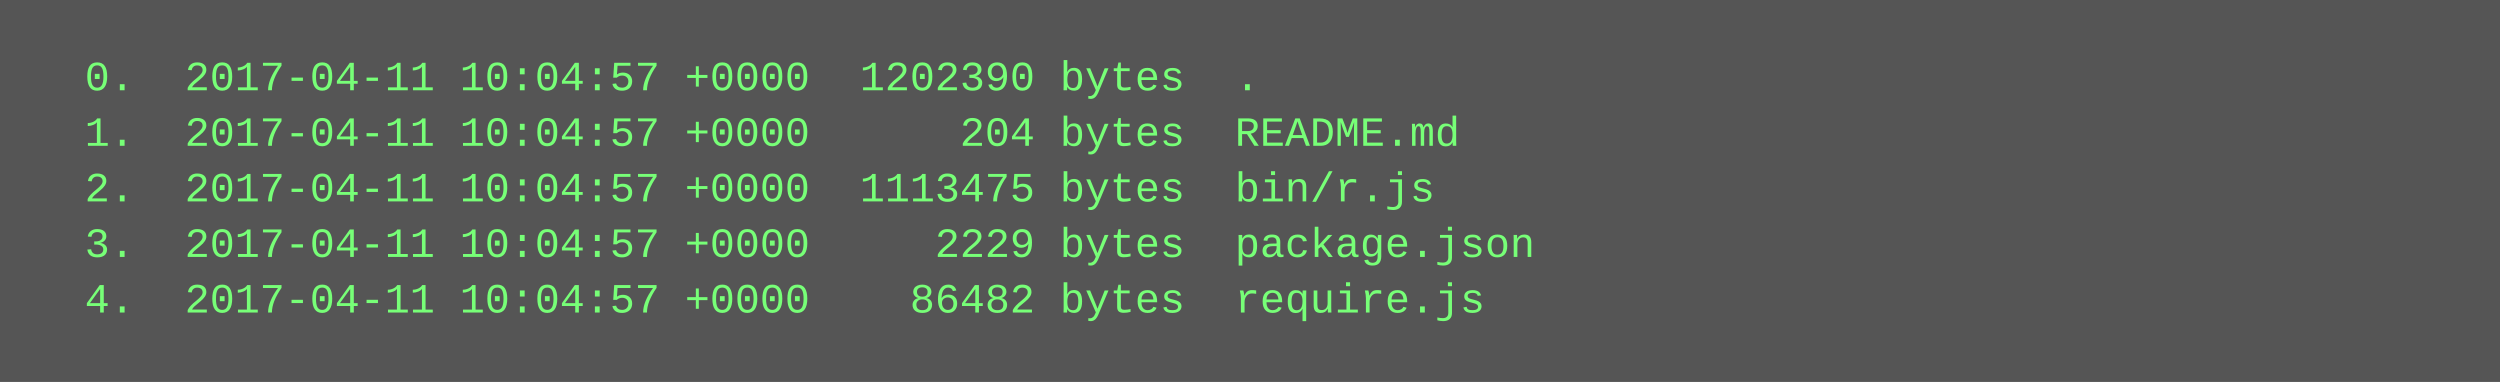
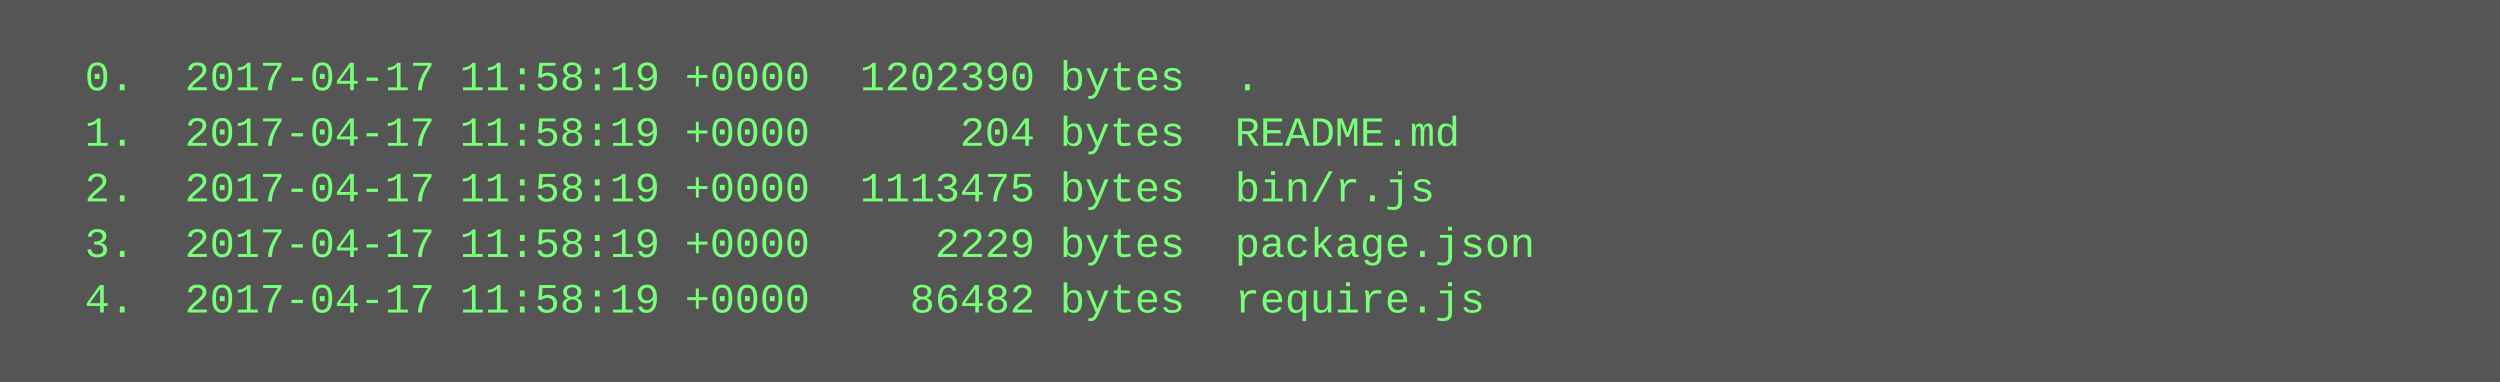
<svg xmlns="http://www.w3.org/2000/svg" height="110" width="720">
  <rect height="110" fill="#555" width="720" />
  <text fill="#7f7" font-family="Courier New" font-size="12" xml:space="preserve">
-     <tspan x="10" y="26">  0.  2017-04-11 10:04:57 +0000  1202390 bytes  .</tspan>
-     <tspan x="10" y="42">  1.  2017-04-11 10:04:57 +0000      204 bytes  README.md</tspan>
-     <tspan x="10" y="58">  2.  2017-04-11 10:04:57 +0000  1113475 bytes  bin/r.js</tspan>
-     <tspan x="10" y="74">  3.  2017-04-11 10:04:57 +0000     2229 bytes  package.json</tspan>
-     <tspan x="10" y="90">  4.  2017-04-11 10:04:57 +0000    86482 bytes  require.js</tspan>
+     <tspan x="10" y="26">  0.  2017-04-17 11:58:19 +0000  1202390 bytes  .</tspan>
+     <tspan x="10" y="42">  1.  2017-04-17 11:58:19 +0000      204 bytes  README.md</tspan>
+     <tspan x="10" y="58">  2.  2017-04-17 11:58:19 +0000  1113475 bytes  bin/r.js</tspan>
+     <tspan x="10" y="74">  3.  2017-04-17 11:58:19 +0000     2229 bytes  package.json</tspan>
+     <tspan x="10" y="90">  4.  2017-04-17 11:58:19 +0000    86482 bytes  require.js</tspan>
  </text>
</svg>
